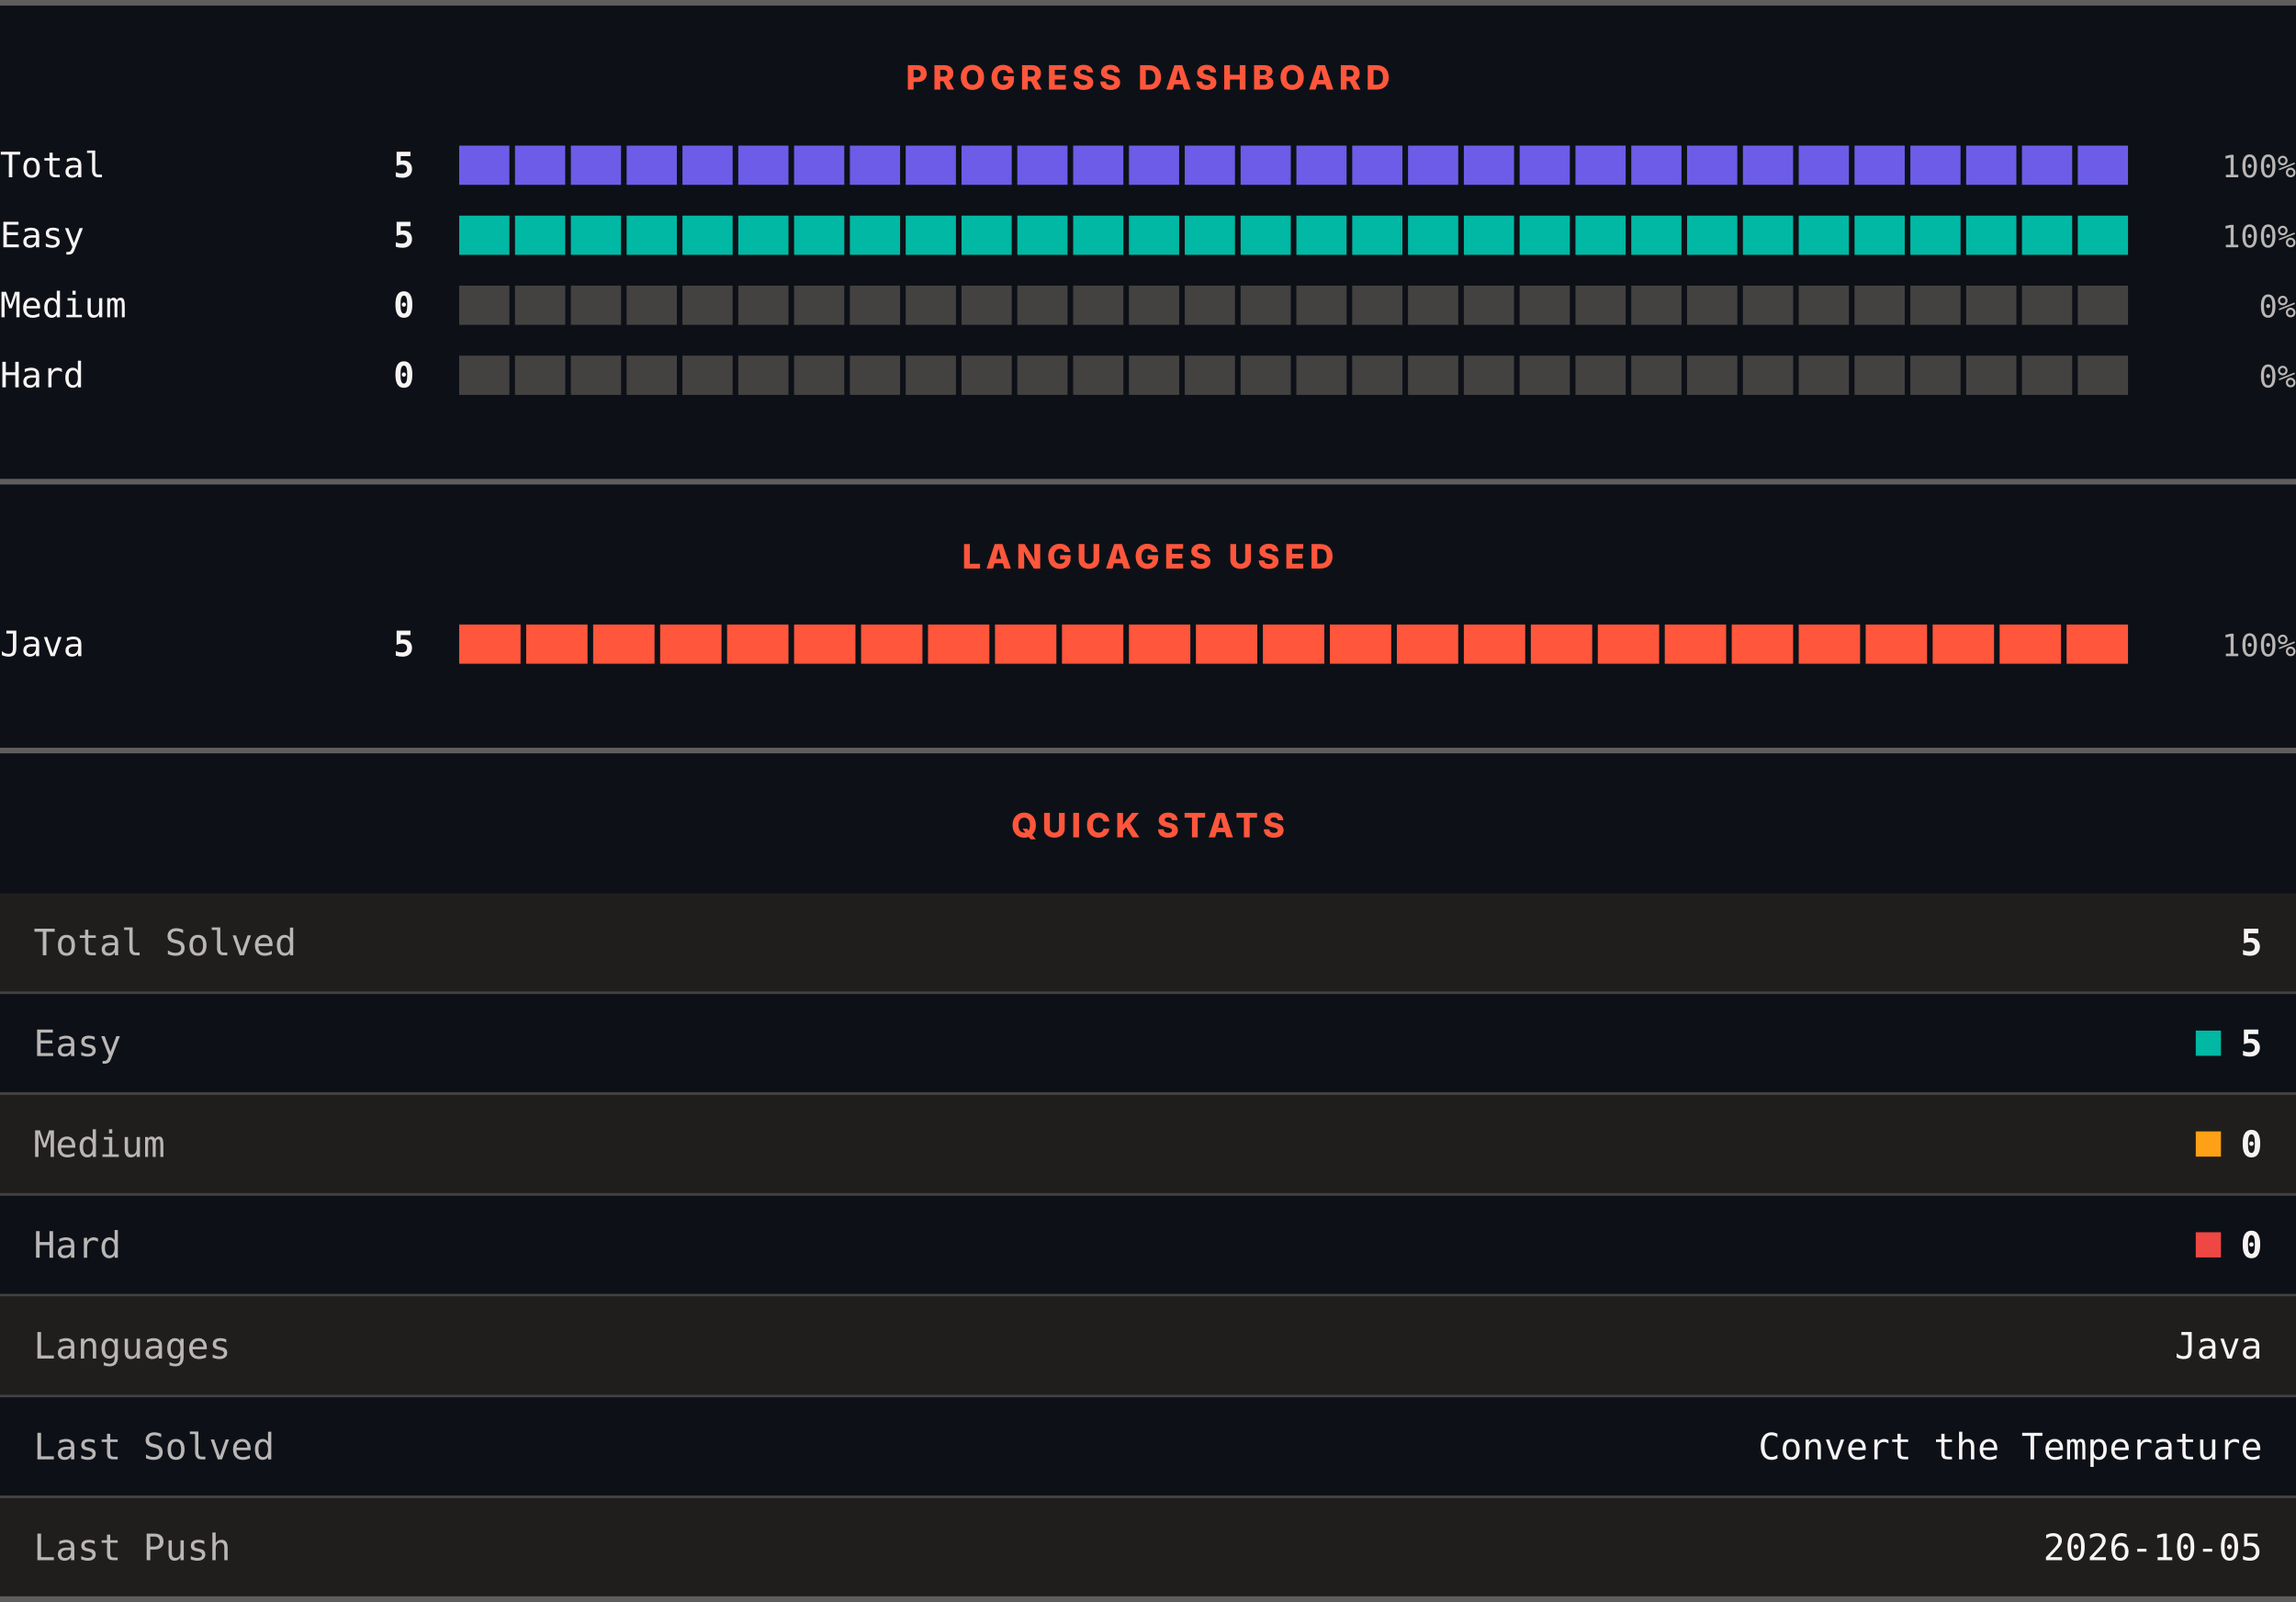
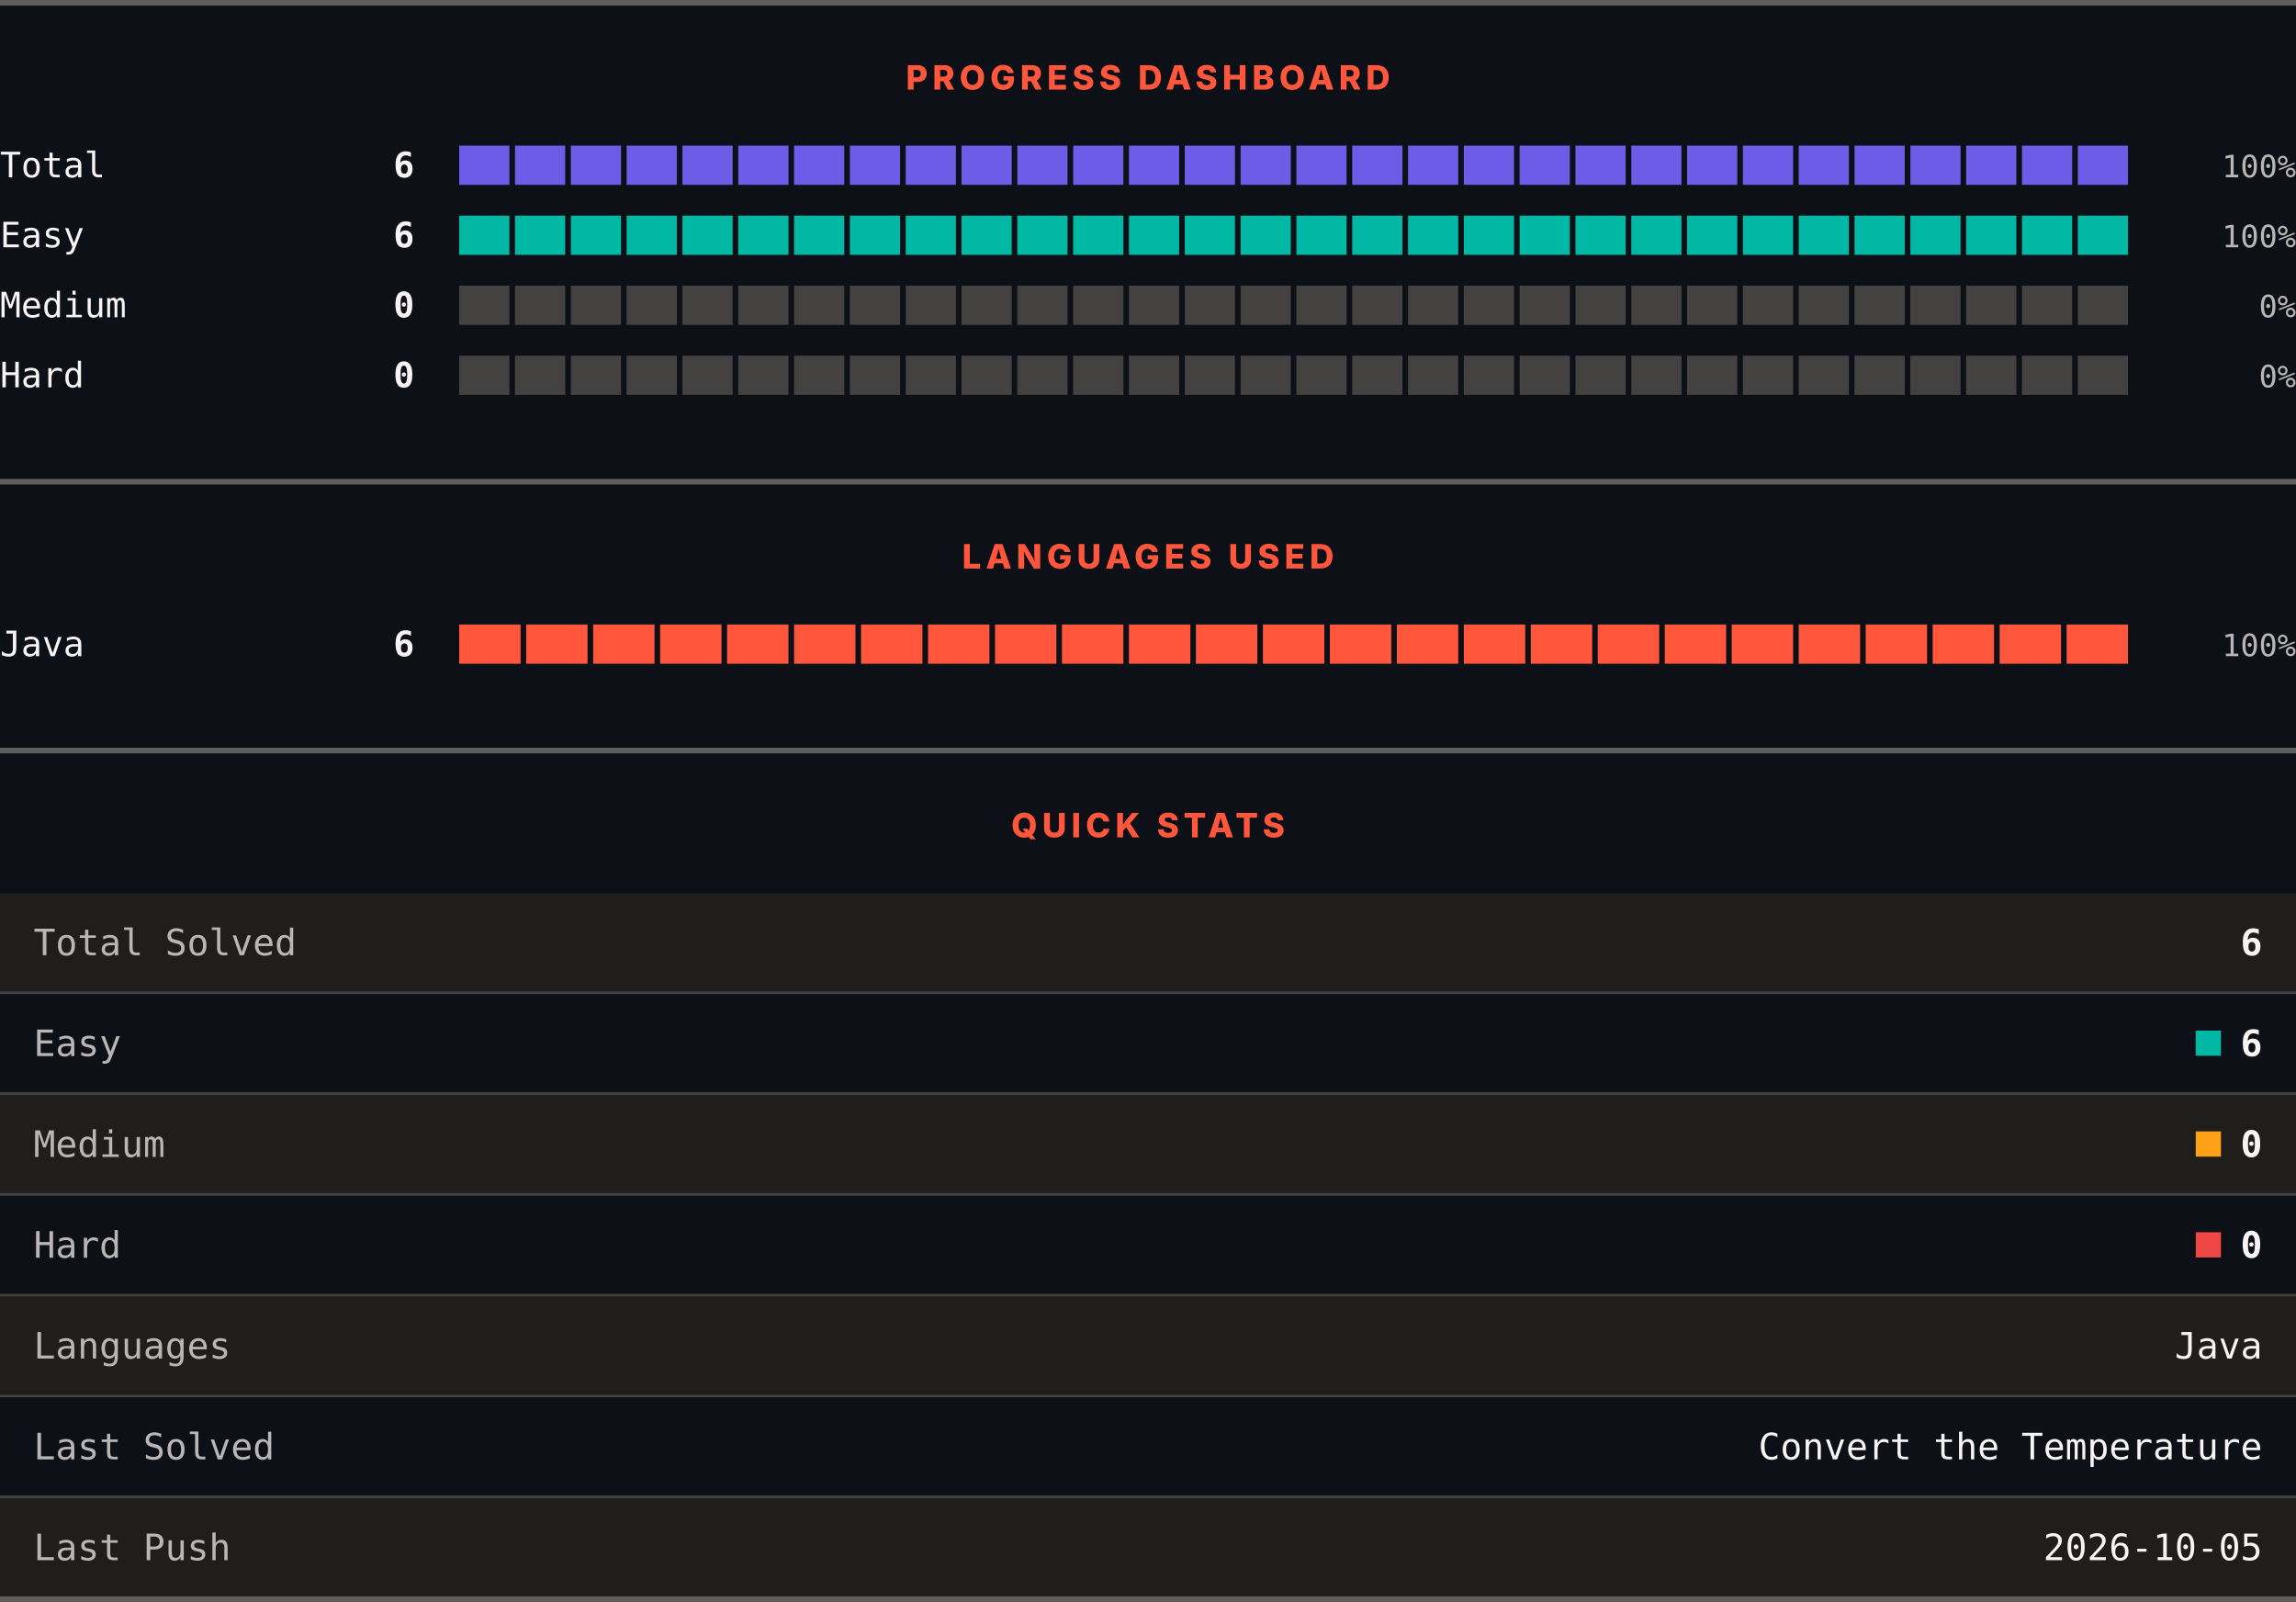
<svg xmlns="http://www.w3.org/2000/svg" width="820" height="572" viewBox="0 0 820 572" role="img" aria-label="LeetCode progress, languages and quick stats">
  <rect width="820" height="572" fill="#0d1117" />
  <rect x="0" y="0" width="820" height="2" fill="#605d5d" />
  <text x="410" y="32" text-anchor="middle" font-family="Archivo, system-ui, -apple-system, Segoe UI, sans-serif" font-size="12" font-weight="800" letter-spacing="1.68" fill="#ff563c">PROGRESS DASHBOARD</text>
  <text x="0" y="63.3" font-family="ui-monospace, SFMono-Regular, Menlo, Consolas, monospace" font-size="12.5" fill="#f8f4f4">Total</text>
-   <text x="148" y="63.3" text-anchor="end" font-family="ui-monospace, SFMono-Regular, Menlo, Consolas, monospace" font-size="12.5" font-weight="700" fill="#f8f4f4">5</text>
+   <text x="148" y="63.3" text-anchor="end" font-family="ui-monospace, SFMono-Regular, Menlo, Consolas, monospace" font-size="12.5" font-weight="700" fill="#f8f4f4">6</text>
  <rect x="164.00" y="52" width="17.93" height="14" fill="#6c5ce7" />
  <rect x="183.93" y="52" width="17.93" height="14" fill="#6c5ce7" />
  <rect x="203.87" y="52" width="17.93" height="14" fill="#6c5ce7" />
  <rect x="223.80" y="52" width="17.93" height="14" fill="#6c5ce7" />
  <rect x="243.73" y="52" width="17.93" height="14" fill="#6c5ce7" />
  <rect x="263.67" y="52" width="17.93" height="14" fill="#6c5ce7" />
  <rect x="283.60" y="52" width="17.93" height="14" fill="#6c5ce7" />
  <rect x="303.53" y="52" width="17.93" height="14" fill="#6c5ce7" />
  <rect x="323.47" y="52" width="17.93" height="14" fill="#6c5ce7" />
  <rect x="343.40" y="52" width="17.93" height="14" fill="#6c5ce7" />
  <rect x="363.33" y="52" width="17.93" height="14" fill="#6c5ce7" />
  <rect x="383.27" y="52" width="17.93" height="14" fill="#6c5ce7" />
  <rect x="403.20" y="52" width="17.93" height="14" fill="#6c5ce7" />
  <rect x="423.13" y="52" width="17.93" height="14" fill="#6c5ce7" />
  <rect x="443.07" y="52" width="17.93" height="14" fill="#6c5ce7" />
  <rect x="463.00" y="52" width="17.93" height="14" fill="#6c5ce7" />
  <rect x="482.93" y="52" width="17.93" height="14" fill="#6c5ce7" />
  <rect x="502.87" y="52" width="17.93" height="14" fill="#6c5ce7" />
  <rect x="522.80" y="52" width="17.93" height="14" fill="#6c5ce7" />
  <rect x="542.73" y="52" width="17.93" height="14" fill="#6c5ce7" />
  <rect x="562.67" y="52" width="17.93" height="14" fill="#6c5ce7" />
  <rect x="582.60" y="52" width="17.93" height="14" fill="#6c5ce7" />
  <rect x="602.53" y="52" width="17.93" height="14" fill="#6c5ce7" />
  <rect x="622.47" y="52" width="17.93" height="14" fill="#6c5ce7" />
  <rect x="642.40" y="52" width="17.93" height="14" fill="#6c5ce7" />
  <rect x="662.33" y="52" width="17.93" height="14" fill="#6c5ce7" />
  <rect x="682.27" y="52" width="17.93" height="14" fill="#6c5ce7" />
  <rect x="702.20" y="52" width="17.93" height="14" fill="#6c5ce7" />
  <rect x="722.13" y="52" width="17.93" height="14" fill="#6c5ce7" />
  <rect x="742.07" y="52" width="17.93" height="14" fill="#6c5ce7" />
  <text x="820" y="63.3" text-anchor="end" font-family="ui-monospace, SFMono-Regular, Menlo, Consolas, monospace" font-size="11" fill="#bab6b6">100%</text>
  <text x="0" y="88.3" font-family="ui-monospace, SFMono-Regular, Menlo, Consolas, monospace" font-size="12.5" fill="#f8f4f4">Easy</text>
-   <text x="148" y="88.3" text-anchor="end" font-family="ui-monospace, SFMono-Regular, Menlo, Consolas, monospace" font-size="12.5" font-weight="700" fill="#f8f4f4">5</text>
+   <text x="148" y="88.3" text-anchor="end" font-family="ui-monospace, SFMono-Regular, Menlo, Consolas, monospace" font-size="12.5" font-weight="700" fill="#f8f4f4">6</text>
  <rect x="164.00" y="77" width="17.93" height="14" fill="#00b8a3" />
  <rect x="183.93" y="77" width="17.93" height="14" fill="#00b8a3" />
  <rect x="203.87" y="77" width="17.93" height="14" fill="#00b8a3" />
  <rect x="223.80" y="77" width="17.93" height="14" fill="#00b8a3" />
  <rect x="243.73" y="77" width="17.93" height="14" fill="#00b8a3" />
  <rect x="263.67" y="77" width="17.93" height="14" fill="#00b8a3" />
  <rect x="283.60" y="77" width="17.93" height="14" fill="#00b8a3" />
  <rect x="303.53" y="77" width="17.93" height="14" fill="#00b8a3" />
  <rect x="323.47" y="77" width="17.93" height="14" fill="#00b8a3" />
  <rect x="343.40" y="77" width="17.93" height="14" fill="#00b8a3" />
  <rect x="363.33" y="77" width="17.93" height="14" fill="#00b8a3" />
  <rect x="383.27" y="77" width="17.93" height="14" fill="#00b8a3" />
  <rect x="403.20" y="77" width="17.93" height="14" fill="#00b8a3" />
  <rect x="423.13" y="77" width="17.93" height="14" fill="#00b8a3" />
  <rect x="443.07" y="77" width="17.93" height="14" fill="#00b8a3" />
  <rect x="463.00" y="77" width="17.93" height="14" fill="#00b8a3" />
  <rect x="482.93" y="77" width="17.93" height="14" fill="#00b8a3" />
  <rect x="502.87" y="77" width="17.93" height="14" fill="#00b8a3" />
  <rect x="522.80" y="77" width="17.93" height="14" fill="#00b8a3" />
  <rect x="542.73" y="77" width="17.93" height="14" fill="#00b8a3" />
  <rect x="562.67" y="77" width="17.93" height="14" fill="#00b8a3" />
  <rect x="582.60" y="77" width="17.93" height="14" fill="#00b8a3" />
  <rect x="602.53" y="77" width="17.93" height="14" fill="#00b8a3" />
  <rect x="622.47" y="77" width="17.93" height="14" fill="#00b8a3" />
  <rect x="642.40" y="77" width="17.93" height="14" fill="#00b8a3" />
  <rect x="662.33" y="77" width="17.93" height="14" fill="#00b8a3" />
  <rect x="682.27" y="77" width="17.93" height="14" fill="#00b8a3" />
  <rect x="702.20" y="77" width="17.93" height="14" fill="#00b8a3" />
  <rect x="722.13" y="77" width="17.93" height="14" fill="#00b8a3" />
  <rect x="742.07" y="77" width="17.93" height="14" fill="#00b8a3" />
  <text x="820" y="88.3" text-anchor="end" font-family="ui-monospace, SFMono-Regular, Menlo, Consolas, monospace" font-size="11" fill="#bab6b6">100%</text>
  <text x="0" y="113.3" font-family="ui-monospace, SFMono-Regular, Menlo, Consolas, monospace" font-size="12.5" fill="#f8f4f4">Medium</text>
  <text x="148" y="113.3" text-anchor="end" font-family="ui-monospace, SFMono-Regular, Menlo, Consolas, monospace" font-size="12.5" font-weight="700" fill="#f8f4f4">0</text>
  <rect x="164.00" y="102" width="17.93" height="14" fill="#444141" />
  <rect x="183.93" y="102" width="17.93" height="14" fill="#444141" />
  <rect x="203.87" y="102" width="17.93" height="14" fill="#444141" />
  <rect x="223.80" y="102" width="17.93" height="14" fill="#444141" />
  <rect x="243.73" y="102" width="17.93" height="14" fill="#444141" />
  <rect x="263.67" y="102" width="17.93" height="14" fill="#444141" />
  <rect x="283.60" y="102" width="17.93" height="14" fill="#444141" />
  <rect x="303.53" y="102" width="17.93" height="14" fill="#444141" />
  <rect x="323.47" y="102" width="17.93" height="14" fill="#444141" />
  <rect x="343.40" y="102" width="17.93" height="14" fill="#444141" />
  <rect x="363.33" y="102" width="17.93" height="14" fill="#444141" />
  <rect x="383.27" y="102" width="17.93" height="14" fill="#444141" />
  <rect x="403.20" y="102" width="17.93" height="14" fill="#444141" />
  <rect x="423.13" y="102" width="17.93" height="14" fill="#444141" />
  <rect x="443.07" y="102" width="17.93" height="14" fill="#444141" />
  <rect x="463.00" y="102" width="17.93" height="14" fill="#444141" />
  <rect x="482.93" y="102" width="17.93" height="14" fill="#444141" />
  <rect x="502.87" y="102" width="17.93" height="14" fill="#444141" />
  <rect x="522.80" y="102" width="17.93" height="14" fill="#444141" />
  <rect x="542.73" y="102" width="17.93" height="14" fill="#444141" />
  <rect x="562.67" y="102" width="17.93" height="14" fill="#444141" />
  <rect x="582.60" y="102" width="17.93" height="14" fill="#444141" />
  <rect x="602.53" y="102" width="17.93" height="14" fill="#444141" />
  <rect x="622.47" y="102" width="17.93" height="14" fill="#444141" />
  <rect x="642.40" y="102" width="17.93" height="14" fill="#444141" />
  <rect x="662.33" y="102" width="17.93" height="14" fill="#444141" />
  <rect x="682.27" y="102" width="17.93" height="14" fill="#444141" />
  <rect x="702.20" y="102" width="17.93" height="14" fill="#444141" />
  <rect x="722.13" y="102" width="17.93" height="14" fill="#444141" />
  <rect x="742.07" y="102" width="17.93" height="14" fill="#444141" />
  <text x="820" y="113.3" text-anchor="end" font-family="ui-monospace, SFMono-Regular, Menlo, Consolas, monospace" font-size="11" fill="#bab6b6">0%</text>
  <text x="0" y="138.3" font-family="ui-monospace, SFMono-Regular, Menlo, Consolas, monospace" font-size="12.5" fill="#f8f4f4">Hard</text>
  <text x="148" y="138.3" text-anchor="end" font-family="ui-monospace, SFMono-Regular, Menlo, Consolas, monospace" font-size="12.5" font-weight="700" fill="#f8f4f4">0</text>
  <rect x="164.00" y="127" width="17.93" height="14" fill="#444141" />
  <rect x="183.93" y="127" width="17.93" height="14" fill="#444141" />
  <rect x="203.87" y="127" width="17.93" height="14" fill="#444141" />
  <rect x="223.80" y="127" width="17.93" height="14" fill="#444141" />
  <rect x="243.73" y="127" width="17.93" height="14" fill="#444141" />
  <rect x="263.67" y="127" width="17.93" height="14" fill="#444141" />
  <rect x="283.60" y="127" width="17.93" height="14" fill="#444141" />
  <rect x="303.53" y="127" width="17.93" height="14" fill="#444141" />
  <rect x="323.47" y="127" width="17.93" height="14" fill="#444141" />
  <rect x="343.40" y="127" width="17.93" height="14" fill="#444141" />
  <rect x="363.33" y="127" width="17.93" height="14" fill="#444141" />
  <rect x="383.27" y="127" width="17.93" height="14" fill="#444141" />
  <rect x="403.20" y="127" width="17.93" height="14" fill="#444141" />
  <rect x="423.13" y="127" width="17.93" height="14" fill="#444141" />
  <rect x="443.07" y="127" width="17.93" height="14" fill="#444141" />
  <rect x="463.00" y="127" width="17.93" height="14" fill="#444141" />
  <rect x="482.93" y="127" width="17.93" height="14" fill="#444141" />
  <rect x="502.87" y="127" width="17.93" height="14" fill="#444141" />
  <rect x="522.80" y="127" width="17.93" height="14" fill="#444141" />
  <rect x="542.73" y="127" width="17.93" height="14" fill="#444141" />
  <rect x="562.67" y="127" width="17.93" height="14" fill="#444141" />
  <rect x="582.60" y="127" width="17.93" height="14" fill="#444141" />
  <rect x="602.53" y="127" width="17.93" height="14" fill="#444141" />
  <rect x="622.47" y="127" width="17.93" height="14" fill="#444141" />
  <rect x="642.40" y="127" width="17.93" height="14" fill="#444141" />
  <rect x="662.33" y="127" width="17.93" height="14" fill="#444141" />
  <rect x="682.27" y="127" width="17.93" height="14" fill="#444141" />
  <rect x="702.20" y="127" width="17.93" height="14" fill="#444141" />
  <rect x="722.13" y="127" width="17.93" height="14" fill="#444141" />
  <rect x="742.07" y="127" width="17.93" height="14" fill="#444141" />
  <text x="820" y="138.3" text-anchor="end" font-family="ui-monospace, SFMono-Regular, Menlo, Consolas, monospace" font-size="11" fill="#bab6b6">0%</text>
  <rect x="0" y="171" width="820" height="2" fill="#605d5d" />
  <text x="410" y="203" text-anchor="middle" font-family="Archivo, system-ui, -apple-system, Segoe UI, sans-serif" font-size="12" font-weight="800" letter-spacing="1.68" fill="#ff563c">LANGUAGES USED</text>
  <text x="0" y="234.3" font-family="ui-monospace, SFMono-Regular, Menlo, Consolas, monospace" font-size="12.5" fill="#f8f4f4">Java</text>
-   <text x="148" y="234.3" text-anchor="end" font-family="ui-monospace, SFMono-Regular, Menlo, Consolas, monospace" font-size="12.5" font-weight="700" fill="#f8f4f4">5</text>
+   <text x="148" y="234.3" text-anchor="end" font-family="ui-monospace, SFMono-Regular, Menlo, Consolas, monospace" font-size="12.5" font-weight="700" fill="#f8f4f4">6</text>
  <rect x="164.00" y="223" width="21.92" height="14" fill="#ff563c" />
  <rect x="187.92" y="223" width="21.92" height="14" fill="#ff563c" />
  <rect x="211.84" y="223" width="21.92" height="14" fill="#ff563c" />
  <rect x="235.76" y="223" width="21.92" height="14" fill="#ff563c" />
  <rect x="259.68" y="223" width="21.92" height="14" fill="#ff563c" />
  <rect x="283.60" y="223" width="21.92" height="14" fill="#ff563c" />
  <rect x="307.52" y="223" width="21.92" height="14" fill="#ff563c" />
  <rect x="331.44" y="223" width="21.92" height="14" fill="#ff563c" />
  <rect x="355.36" y="223" width="21.92" height="14" fill="#ff563c" />
  <rect x="379.28" y="223" width="21.92" height="14" fill="#ff563c" />
  <rect x="403.20" y="223" width="21.92" height="14" fill="#ff563c" />
  <rect x="427.12" y="223" width="21.92" height="14" fill="#ff563c" />
  <rect x="451.04" y="223" width="21.92" height="14" fill="#ff563c" />
  <rect x="474.96" y="223" width="21.92" height="14" fill="#ff563c" />
  <rect x="498.88" y="223" width="21.92" height="14" fill="#ff563c" />
  <rect x="522.80" y="223" width="21.92" height="14" fill="#ff563c" />
  <rect x="546.72" y="223" width="21.92" height="14" fill="#ff563c" />
  <rect x="570.64" y="223" width="21.92" height="14" fill="#ff563c" />
  <rect x="594.56" y="223" width="21.92" height="14" fill="#ff563c" />
  <rect x="618.48" y="223" width="21.92" height="14" fill="#ff563c" />
  <rect x="642.40" y="223" width="21.92" height="14" fill="#ff563c" />
  <rect x="666.32" y="223" width="21.92" height="14" fill="#ff563c" />
  <rect x="690.24" y="223" width="21.92" height="14" fill="#ff563c" />
  <rect x="714.16" y="223" width="21.92" height="14" fill="#ff563c" />
  <rect x="738.08" y="223" width="21.92" height="14" fill="#ff563c" />
  <text x="820" y="234.3" text-anchor="end" font-family="ui-monospace, SFMono-Regular, Menlo, Consolas, monospace" font-size="11" fill="#bab6b6">100%</text>
  <rect x="0" y="267" width="820" height="2" fill="#605d5d" />
  <text x="410" y="299" text-anchor="middle" font-family="Archivo, system-ui, -apple-system, Segoe UI, sans-serif" font-size="12" font-weight="800" letter-spacing="1.68" fill="#ff563c">QUICK STATS</text>
  <rect x="0" y="319" width="820" height="35" fill="#201e1d" />
  <text x="12" y="341.1" font-family="ui-monospace, SFMono-Regular, Menlo, Consolas, monospace" font-size="13" fill="#bab6b6">Total Solved</text>
-   <text x="808" y="341.1" text-anchor="end" font-family="ui-monospace, SFMono-Regular, Menlo, Consolas, monospace" font-size="13" font-weight="700" fill="#f8f4f4">5</text>
+   <text x="808" y="341.1" text-anchor="end" font-family="ui-monospace, SFMono-Regular, Menlo, Consolas, monospace" font-size="13" font-weight="700" fill="#f8f4f4">6</text>
  <rect x="0" y="354" width="820" height="1" fill="#444141" />
  <rect x="0" y="355" width="820" height="35" fill="#0d1117" />
  <text x="12" y="377.1" font-family="ui-monospace, SFMono-Regular, Menlo, Consolas, monospace" font-size="13" fill="#bab6b6">Easy</text>
  <rect x="784.2" y="368" width="9" height="9" fill="#00b8a3" />
-   <text x="808" y="377.1" text-anchor="end" font-family="ui-monospace, SFMono-Regular, Menlo, Consolas, monospace" font-size="13" font-weight="700" fill="#f8f4f4">5</text>
+   <text x="808" y="377.1" text-anchor="end" font-family="ui-monospace, SFMono-Regular, Menlo, Consolas, monospace" font-size="13" font-weight="700" fill="#f8f4f4">6</text>
  <rect x="0" y="390" width="820" height="1" fill="#444141" />
  <rect x="0" y="391" width="820" height="35" fill="#201e1d" />
  <text x="12" y="413.1" font-family="ui-monospace, SFMono-Regular, Menlo, Consolas, monospace" font-size="13" fill="#bab6b6">Medium</text>
  <rect x="784.2" y="404" width="9" height="9" fill="#ffa116" />
  <text x="808" y="413.1" text-anchor="end" font-family="ui-monospace, SFMono-Regular, Menlo, Consolas, monospace" font-size="13" font-weight="700" fill="#f8f4f4">0</text>
  <rect x="0" y="426" width="820" height="1" fill="#444141" />
  <rect x="0" y="427" width="820" height="35" fill="#0d1117" />
  <text x="12" y="449.1" font-family="ui-monospace, SFMono-Regular, Menlo, Consolas, monospace" font-size="13" fill="#bab6b6">Hard</text>
  <rect x="784.2" y="440" width="9" height="9" fill="#ef4743" />
  <text x="808" y="449.1" text-anchor="end" font-family="ui-monospace, SFMono-Regular, Menlo, Consolas, monospace" font-size="13" font-weight="700" fill="#f8f4f4">0</text>
  <rect x="0" y="462" width="820" height="1" fill="#444141" />
  <rect x="0" y="463" width="820" height="35" fill="#201e1d" />
  <text x="12" y="485.1" font-family="ui-monospace, SFMono-Regular, Menlo, Consolas, monospace" font-size="13" fill="#bab6b6">Languages</text>
  <text x="808" y="485.1" text-anchor="end" font-family="ui-monospace, SFMono-Regular, Menlo, Consolas, monospace" font-size="13" fill="#f8f4f4">Java</text>
  <rect x="0" y="498" width="820" height="1" fill="#444141" />
  <rect x="0" y="499" width="820" height="35" fill="#0d1117" />
  <text x="12" y="521.1" font-family="ui-monospace, SFMono-Regular, Menlo, Consolas, monospace" font-size="13" fill="#bab6b6">Last Solved</text>
  <text x="808" y="521.1" text-anchor="end" font-family="ui-monospace, SFMono-Regular, Menlo, Consolas, monospace" font-size="13" fill="#f8f4f4">Convert the Temperature</text>
  <rect x="0" y="534" width="820" height="1" fill="#444141" />
  <rect x="0" y="535" width="820" height="35" fill="#201e1d" />
  <text x="12" y="557.1" font-family="ui-monospace, SFMono-Regular, Menlo, Consolas, monospace" font-size="13" fill="#bab6b6">Last Push</text>
  <text x="808" y="557.1" text-anchor="end" font-family="ui-monospace, SFMono-Regular, Menlo, Consolas, monospace" font-size="13" fill="#f8f4f4">2026-10-05</text>
  <rect x="0" y="570" width="820" height="2" fill="#605d5d" />
</svg>
